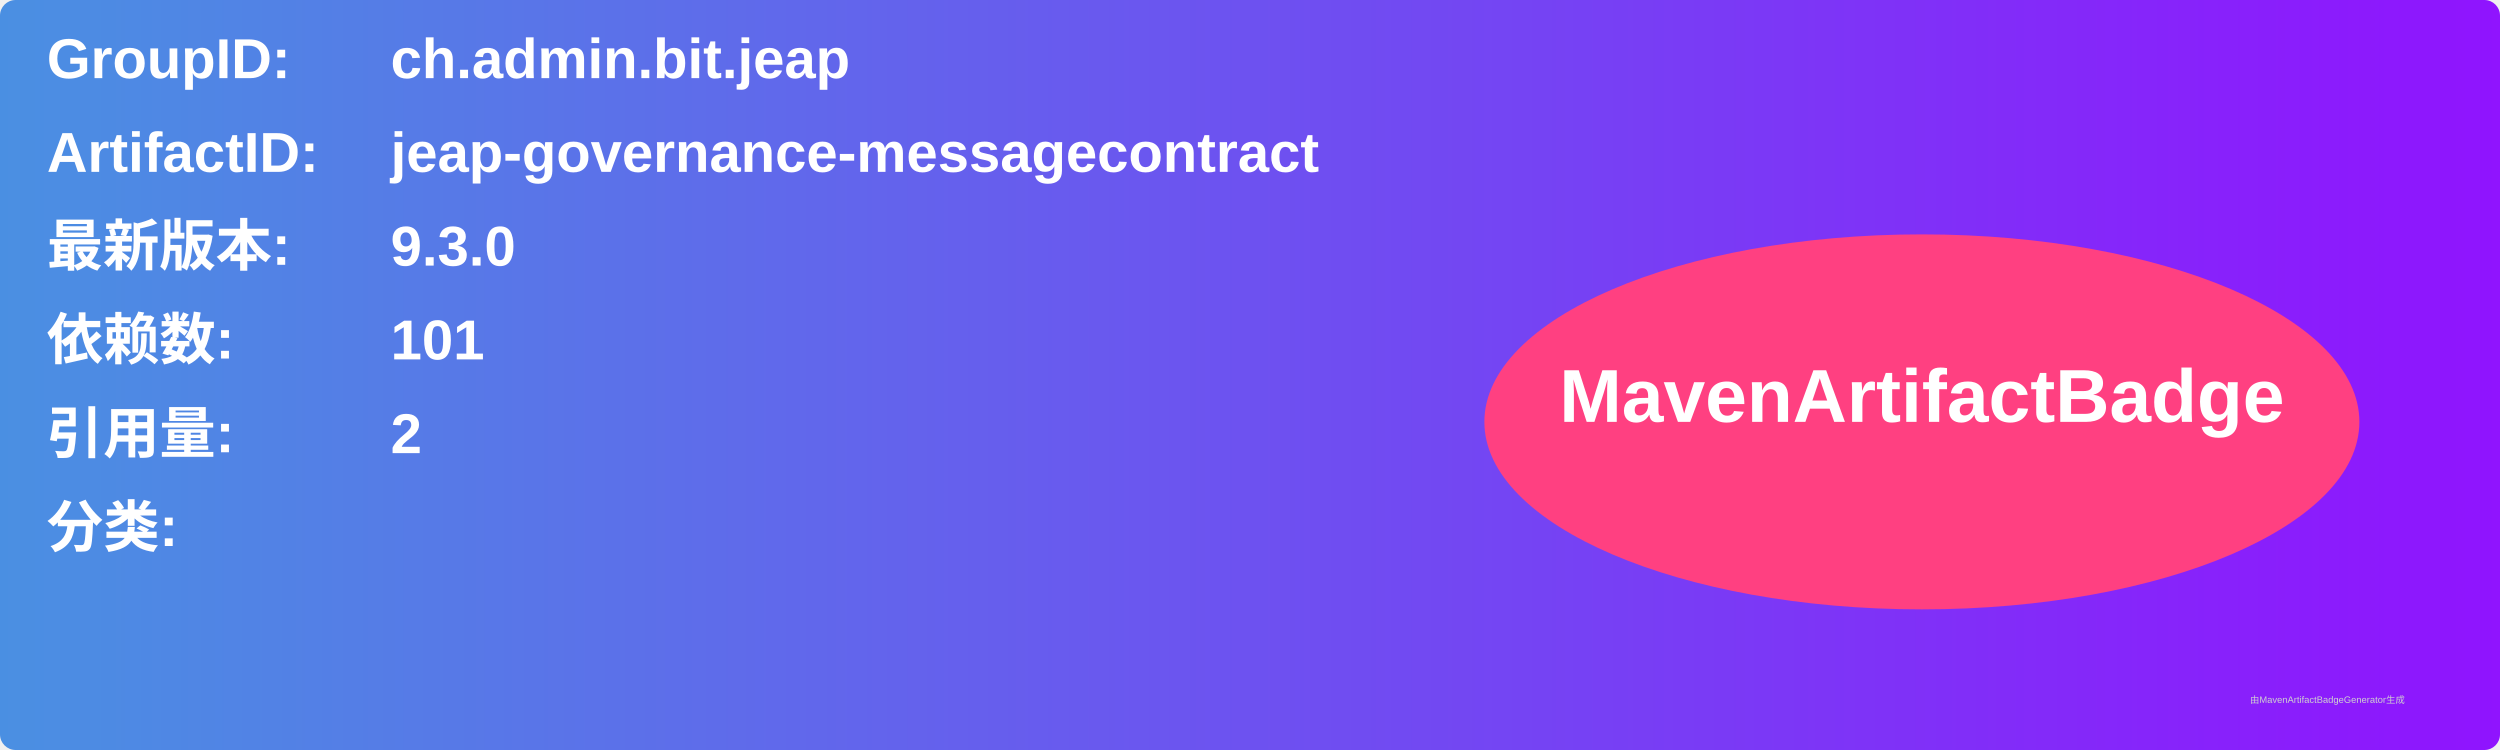
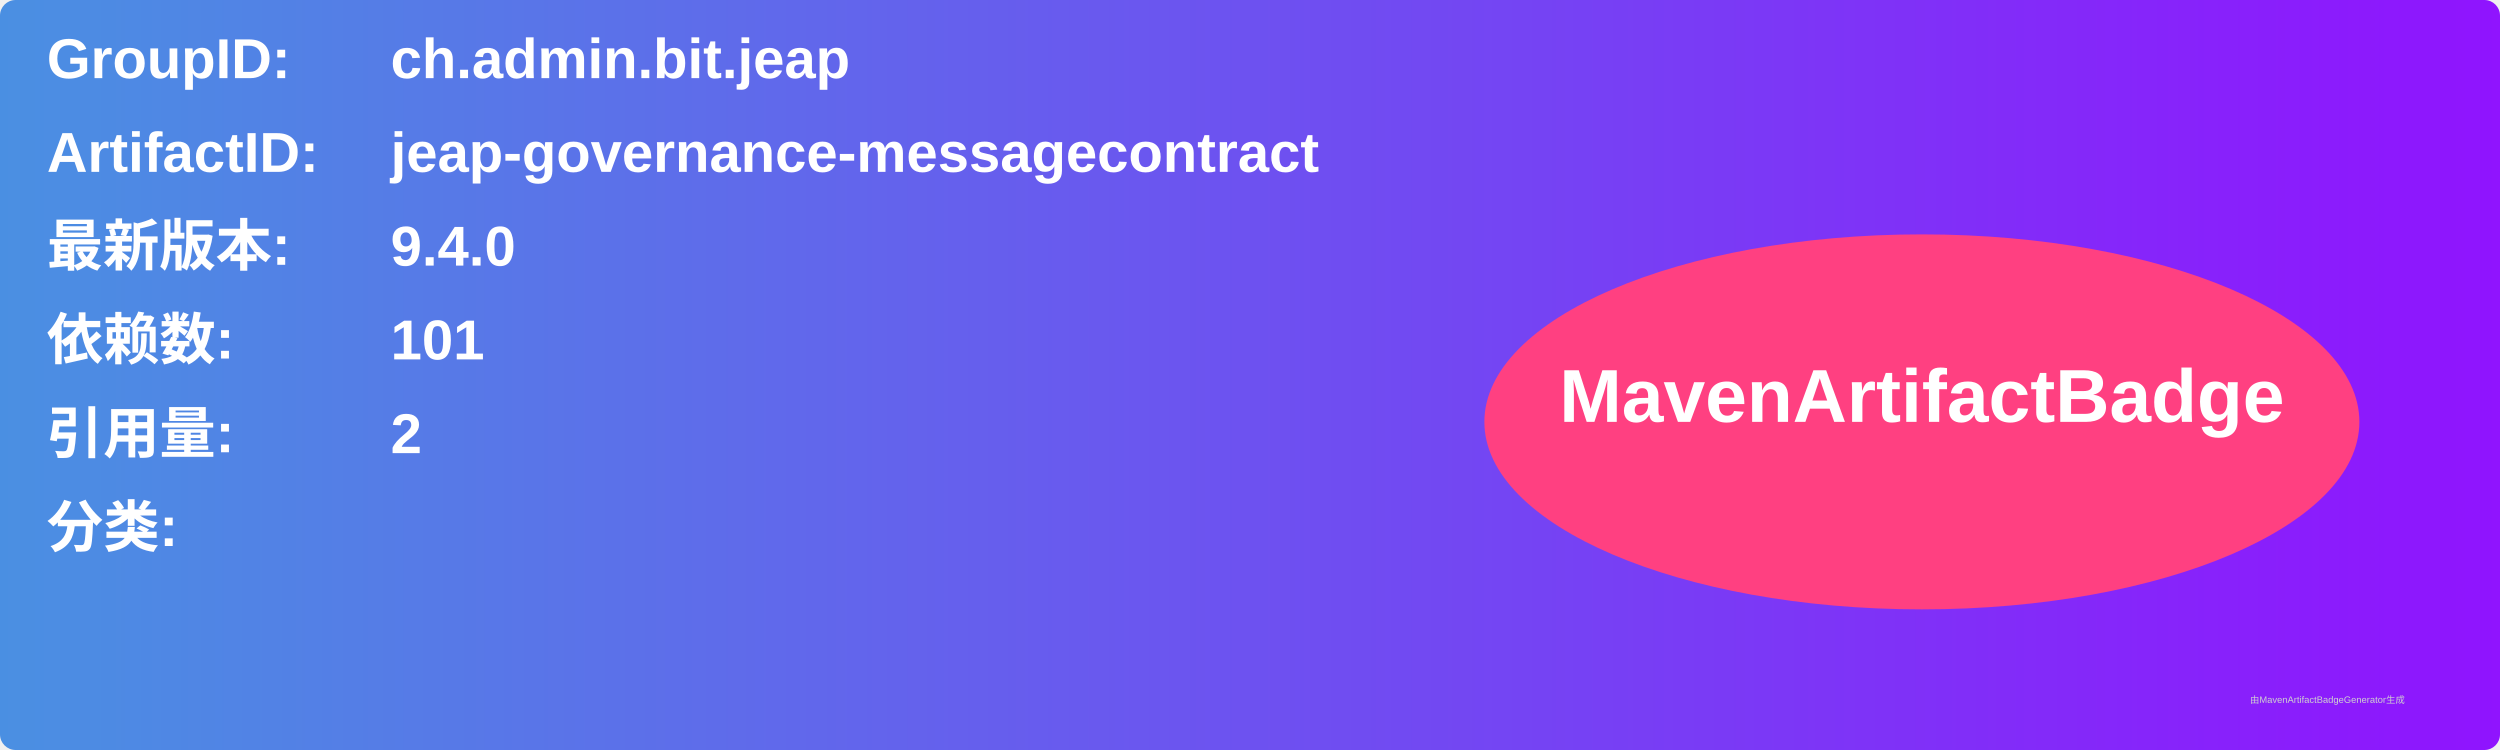
<svg xmlns="http://www.w3.org/2000/svg" width="800" height="240" viewBox="0 0 800 240">
  <linearGradient id="grad" x1="0%" y1="0%" x2="100%" y2="0%">
    <stop offset="0%" stop-color="#4a90e2" />
    <stop offset="100%" stop-color="#9013fe" />
  </linearGradient>
  <rect width="100%" height="100%" rx="5" ry="5" fill="url(#grad)" />
  <g transform="translate(15, 15)">
    <text x="0" y="10" font-family="Arial" font-size="18" fill="white" font-weight="bold" width="260">GroupID:</text>
    <text x="110" y="10" font-family="Arial" font-size="18" fill="white" font-weight="bold" width="460">ch.admin.bit.jeap</text>
    <text x="0" y="40" font-family="Arial" font-size="18" fill="white" font-weight="bold" width="260">ArtifactID:</text>
    <text x="110" y="40" font-family="Arial" font-size="18" fill="white" font-weight="bold" width="460">jeap-governance-messagecontract</text>
    <text x="0" y="70" font-family="Arial" font-size="18" fill="white" font-weight="bold">最新版本:</text>
    <text x="110" y="70" font-family="Arial" font-size="18" fill="white" font-weight="bold">
-       <tspan font-weight="bold">9.3.0</tspan>
+       <tspan font-weight="bold">9.4.0</tspan>
    </text>
    <text x="0" y="100" font-family="Arial" font-size="18" fill="white" font-weight="bold">依赖数: </text>
    <text x="110" y="100" font-family="Arial" font-size="18" fill="white">
      <tspan font-weight="bold">101</tspan>
    </text>
    <text x="0" y="130" font-family="Arial" font-size="18" fill="white" font-weight="bold">引用量: </text>
    <text x="110" y="130" font-family="Arial" font-size="18" fill="white">
      <tspan font-weight="bold">2</tspan>
    </text>
    <text x="0" y="160" font-family="Arial" font-size="18" fill="white" font-weight="bold">分类:</text>
    <text x="10" y="190" font-family="Arial" font-size="10" fill="white">
      <tspan font-weight="bold" />
    </text>
    <ellipse cx="600" cy="120" rx="140" ry="60" fill="#ff4081" />
    <text x="600" y="120" text-anchor="middle" font-family="Arial" font-size="24" fill="white" font-weight="bold">MavenArtifactBadge</text>
  </g>
  <text x="720" y="225" font-family="Arial" font-size="3" fill="#d0d0d0">由MavenArtifactBadgeGenerator生成</text>
</svg>
